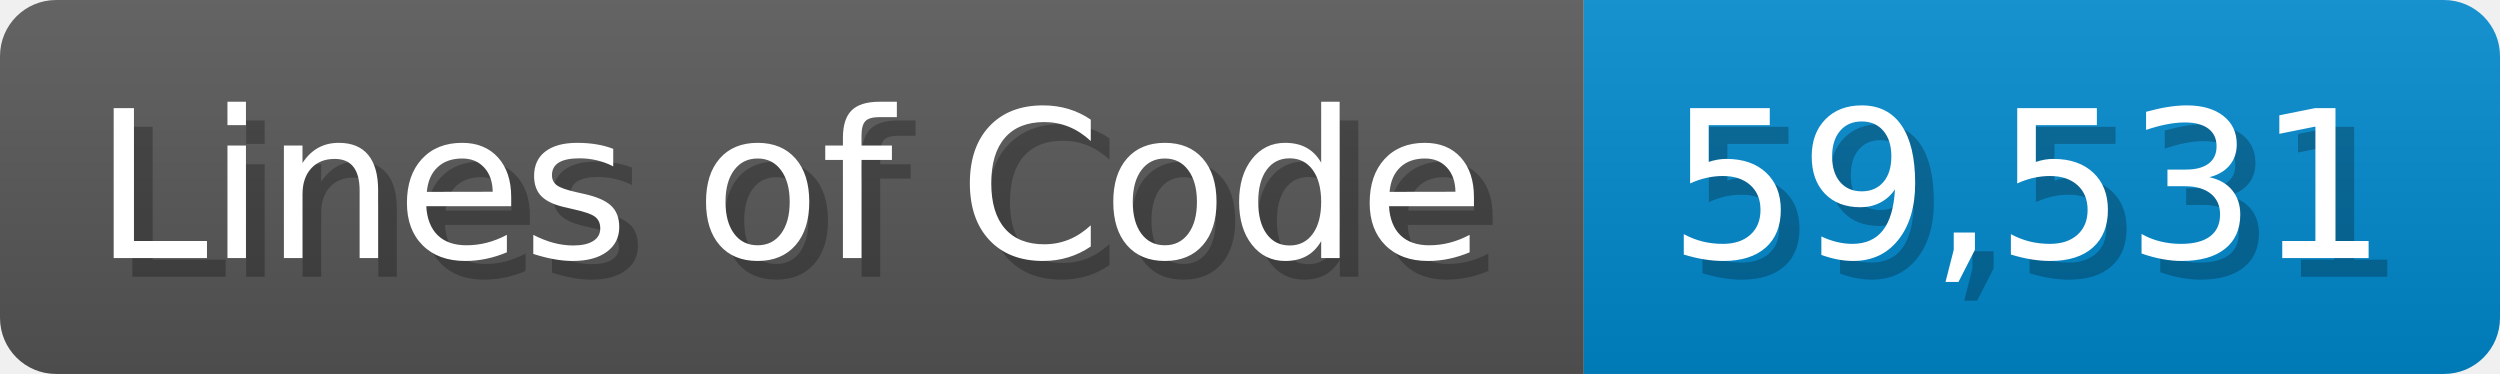
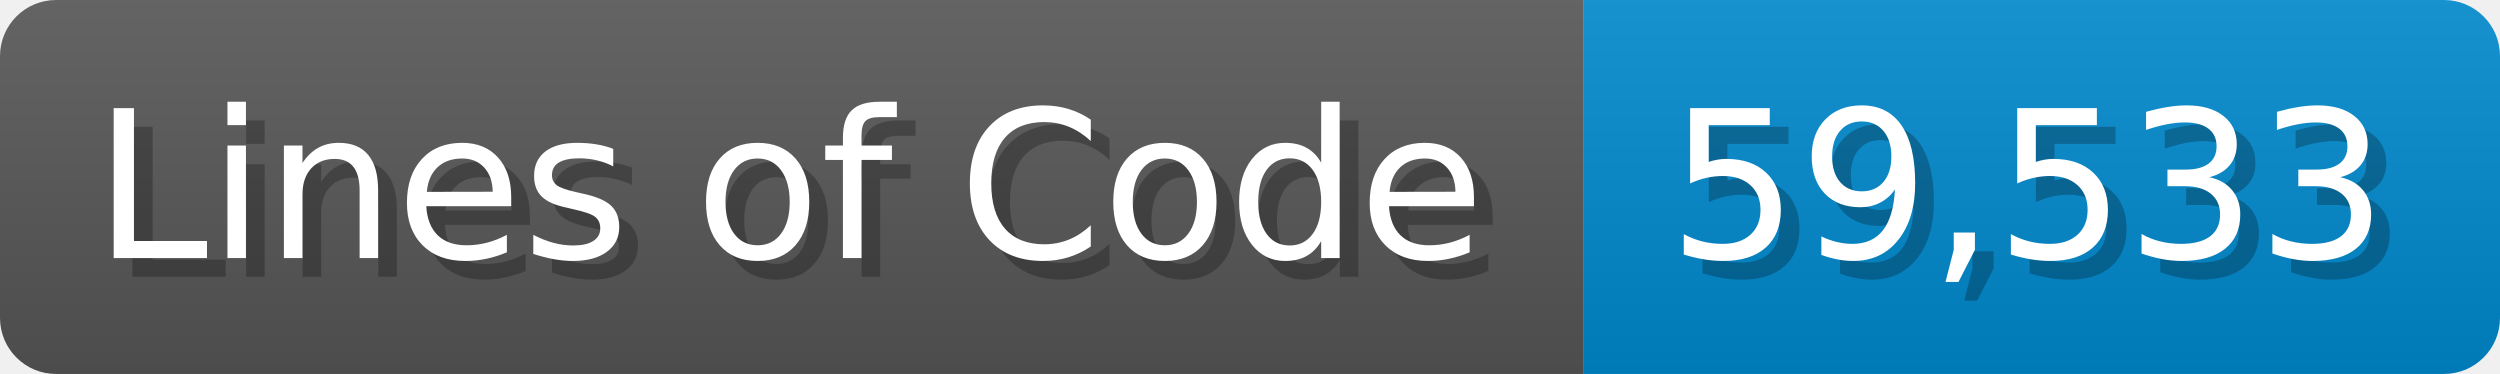
<svg xmlns="http://www.w3.org/2000/svg" width="133.7" height="20" viewBox="0 0 1337 200">
  <linearGradient id="a" x2="0" y2="100%">
    <stop offset="0" stop-opacity=".1" stop-color="#EEE" />
    <stop offset="1" stop-opacity=".1" />
  </linearGradient>
  <mask id="m">
    <rect width="1337" height="200" rx="30" fill="#FFF" />
  </mask>
  <g mask="url(#m)">
    <rect width="847" height="200" fill="#555" />
    <rect width="490" height="200" fill="#08C" x="847" />
    <rect width="1337" height="200" fill="url(#a)" />
  </g>
  <g fill="#fff" text-anchor="start" font-family="Verdana,DejaVu Sans,sans-serif" font-size="110">
    <text x="60" y="148" textLength="747" fill="#000" opacity="0.25">Lines of Code</text>
    <text x="50" y="138" textLength="747">Lines of Code</text>
-     <text x="902" y="148" textLength="390" fill="#000" opacity="0.25">59,531</text>
-     <text x="892" y="138" textLength="390">59,531</text>
+     <text x="902" y="148" textLength="390" fill="#000" opacity="0.25">59,533</text>
+     <text x="892" y="138" textLength="390">59,533</text>
  </g>
</svg>
